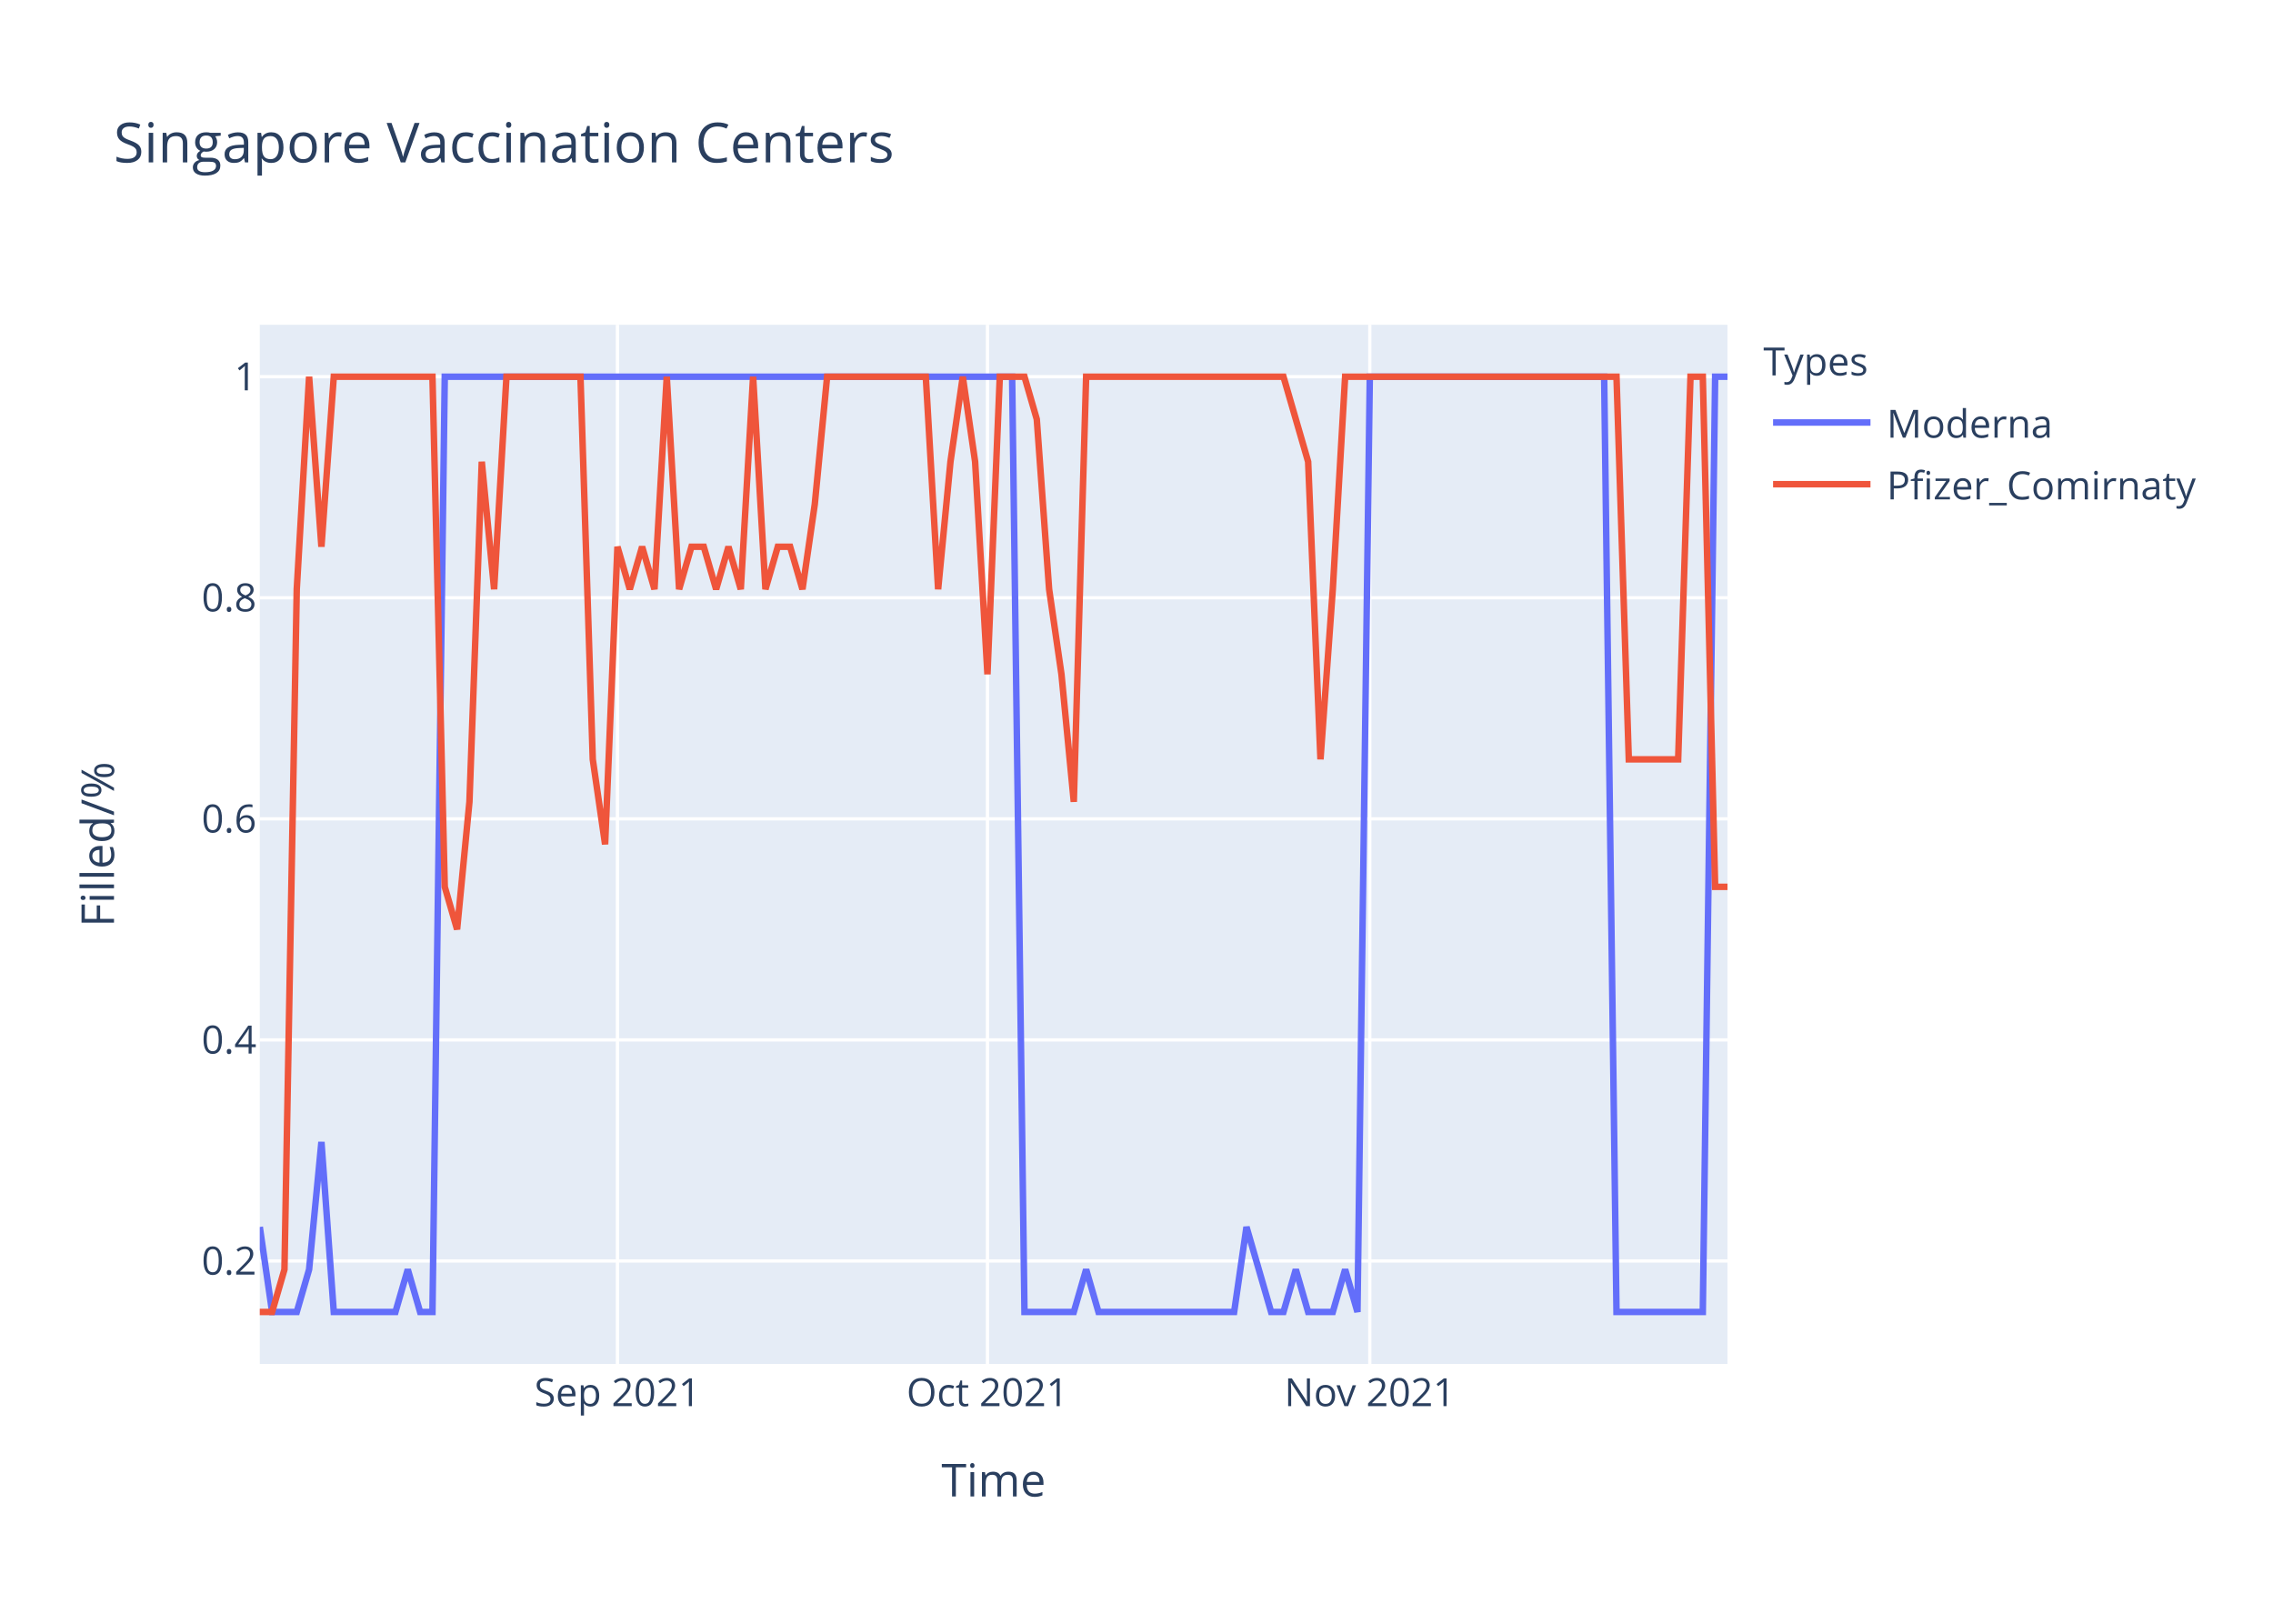
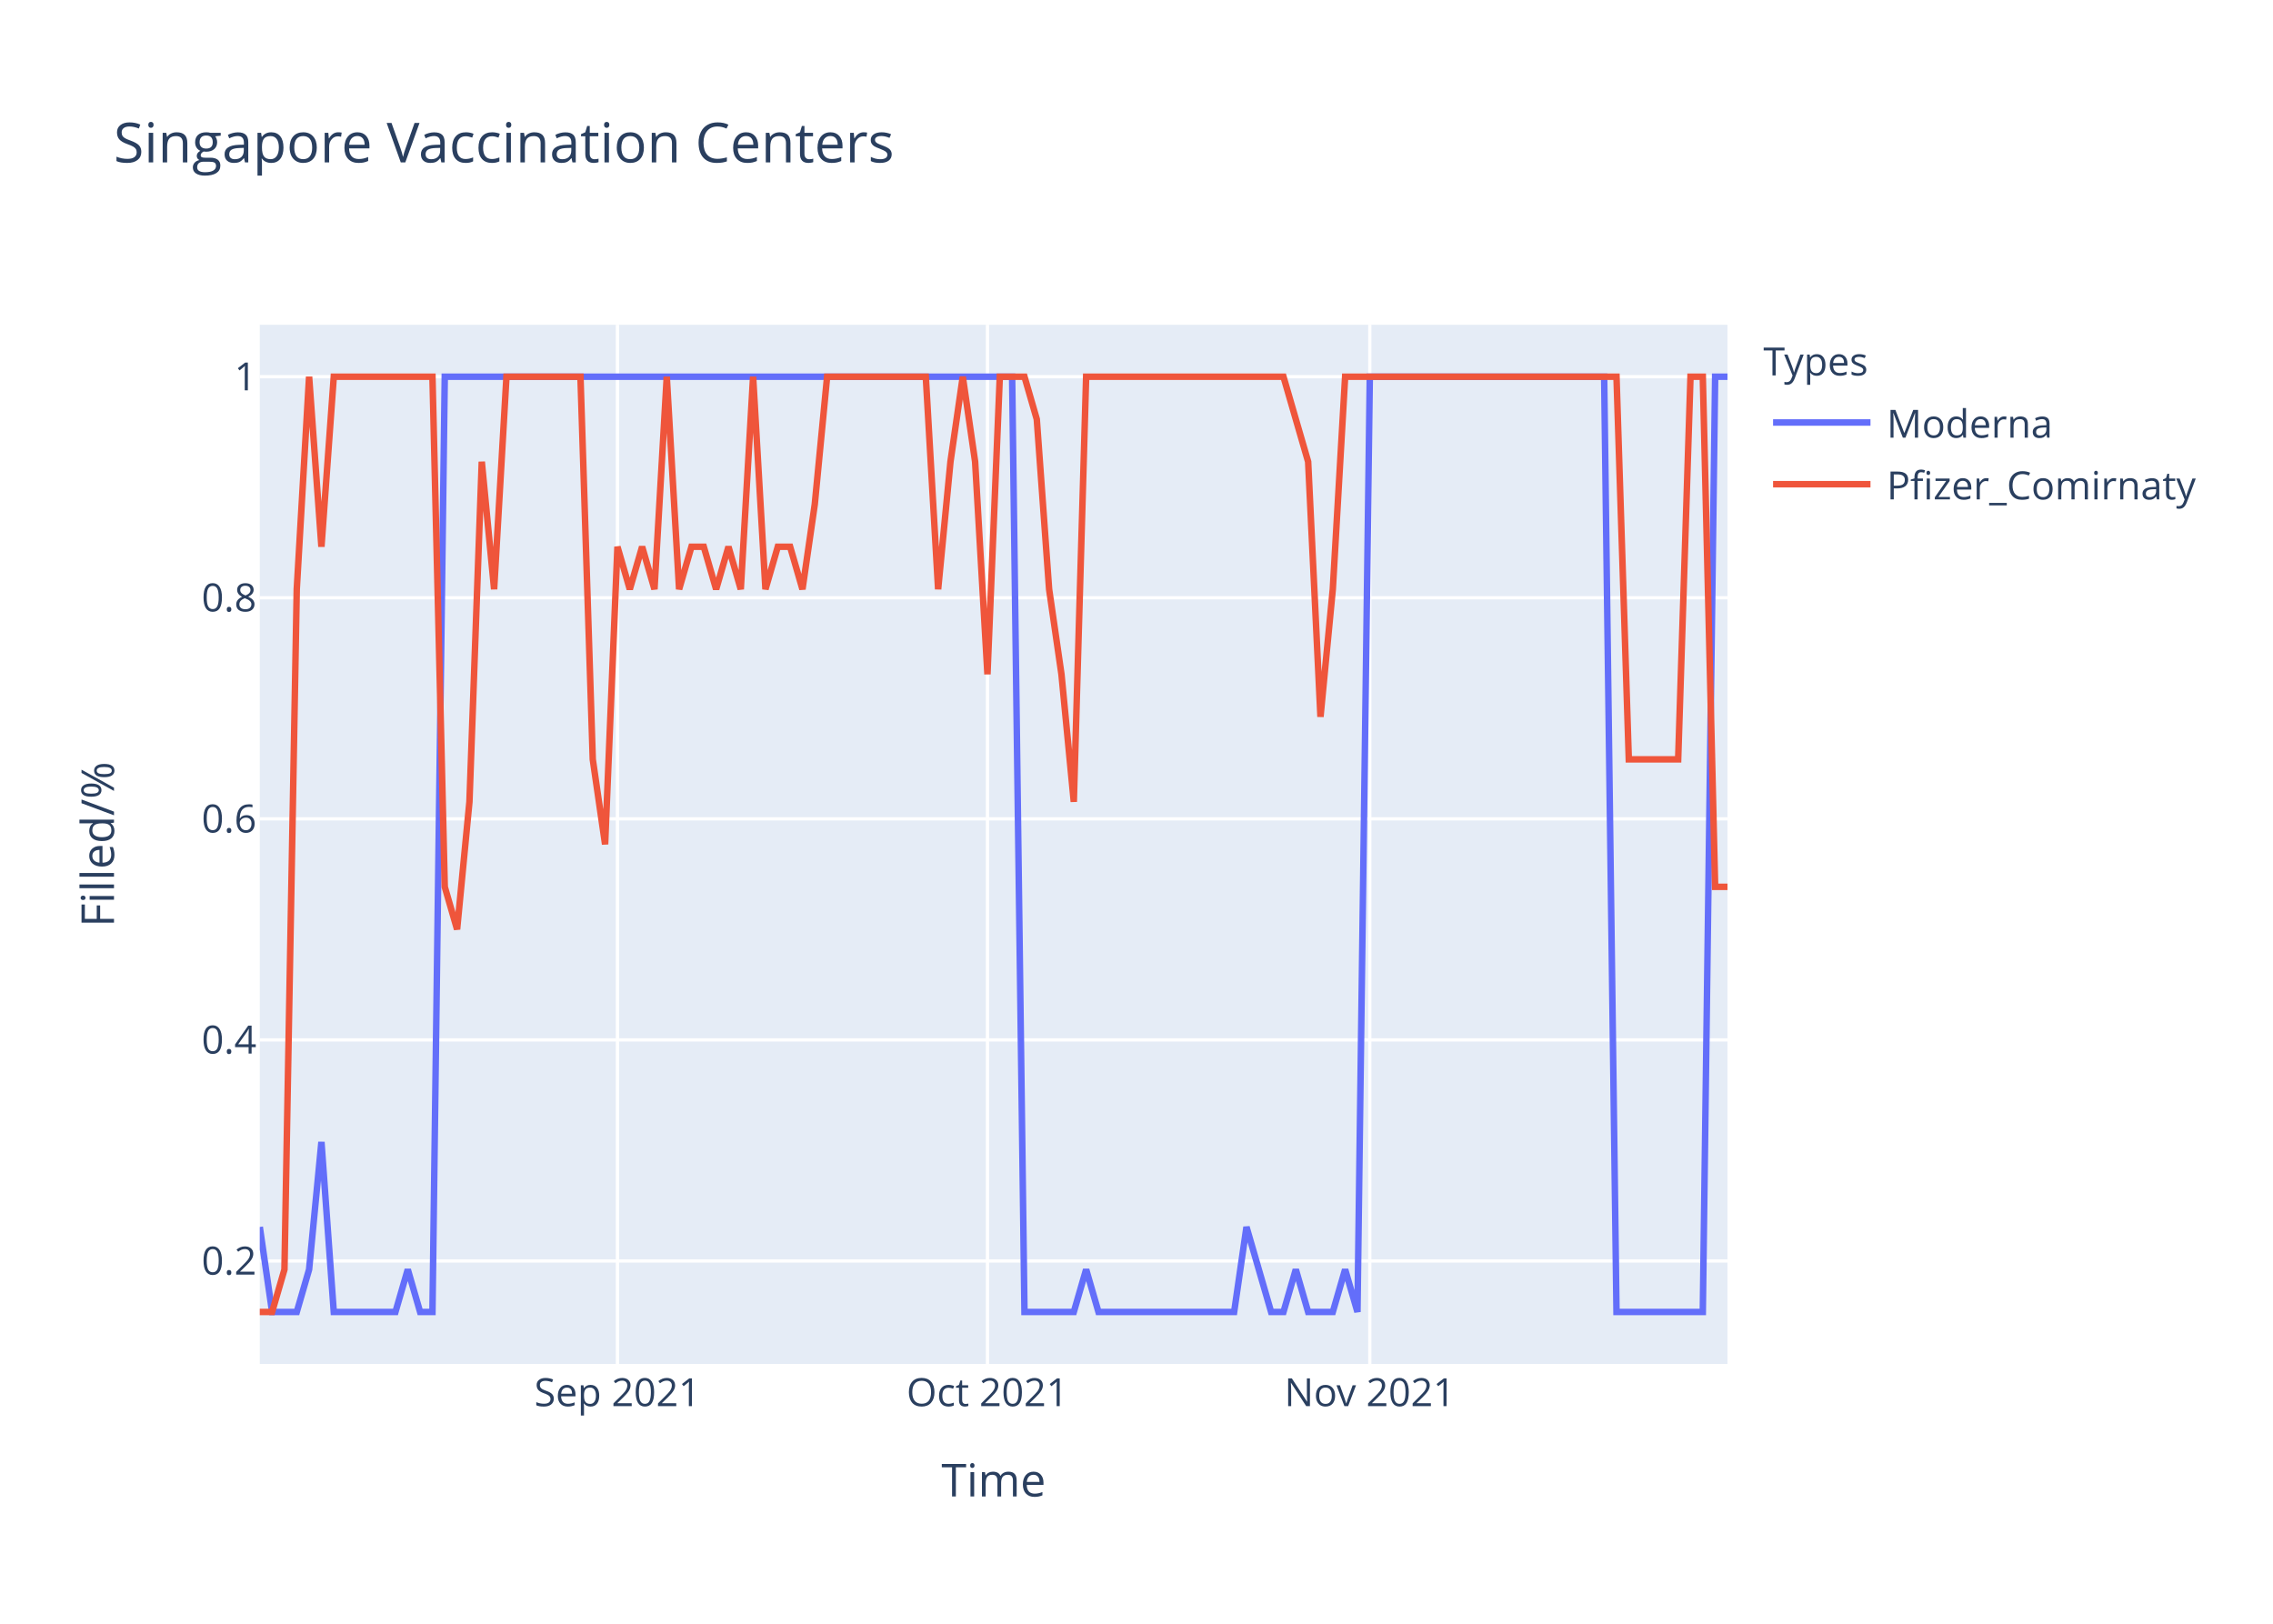
<svg xmlns="http://www.w3.org/2000/svg" class="main-svg" width="700" height="500" style="" viewBox="0 0 700 500">
  <rect x="0" y="0" width="700" height="500" style="fill: rgb(255, 255, 255); fill-opacity: 1;" />
-   <defs id="defs-1dc1bb">
+   <defs id="defs-4b617e">
    <g class="clips">
-       <clipPath id="clip1dc1bbxyplot" class="plotclip">
+       <clipPath id="clip4b617exyplot" class="plotclip">
        <rect width="452" height="320" />
      </clipPath>
-       <clipPath class="axesclip" id="clip1dc1bbx">
+       <clipPath class="axesclip" id="clip4b617ex">
        <rect x="80" y="0" width="452" height="500" />
      </clipPath>
-       <clipPath class="axesclip" id="clip1dc1bby">
+       <clipPath class="axesclip" id="clip4b617ey">
        <rect x="0" y="100" width="700" height="320" />
      </clipPath>
-       <clipPath class="axesclip" id="clip1dc1bbxy">
+       <clipPath class="axesclip" id="clip4b617exy">
        <rect x="80" y="100" width="452" height="320" />
      </clipPath>
    </g>
    <g class="gradients" />
  </defs>
  <g class="bglayer">
    <rect class="bg" x="80" y="100" width="452" height="320" style="fill: rgb(229, 236, 246); fill-opacity: 1; stroke-width: 0;" />
  </g>
  <g class="layer-below">
    <g class="imagelayer" />
    <g class="shapelayer" />
  </g>
  <g class="cartesianlayer">
    <g class="subplot xy">
      <g class="layer-subplot">
        <g class="shapelayer" />
        <g class="imagelayer" />
      </g>
      <g class="gridlayer">
        <g class="x">
          <path class="xgrid crisp" transform="translate(190.15,0)" d="M0,100v320" style="stroke: rgb(255, 255, 255); stroke-opacity: 1; stroke-width: 1px;" />
          <path class="xgrid crisp" transform="translate(304.1,0)" d="M0,100v320" style="stroke: rgb(255, 255, 255); stroke-opacity: 1; stroke-width: 1px;" />
          <path class="xgrid crisp" transform="translate(421.85,0)" d="M0,100v320" style="stroke: rgb(255, 255, 255); stroke-opacity: 1; stroke-width: 1px;" />
        </g>
        <g class="y">
          <path class="ygrid crisp" transform="translate(0,388.29)" d="M80,0h452" style="stroke: rgb(255, 255, 255); stroke-opacity: 1; stroke-width: 1px;" />
          <path class="ygrid crisp" transform="translate(0,320.22)" d="M80,0h452" style="stroke: rgb(255, 255, 255); stroke-opacity: 1; stroke-width: 1px;" />
          <path class="ygrid crisp" transform="translate(0,252.15)" d="M80,0h452" style="stroke: rgb(255, 255, 255); stroke-opacity: 1; stroke-width: 1px;" />
          <path class="ygrid crisp" transform="translate(0,184.07)" d="M80,0h452" style="stroke: rgb(255, 255, 255); stroke-opacity: 1; stroke-width: 1px;" />
          <path class="ygrid crisp" transform="translate(0,116)" d="M80,0h452" style="stroke: rgb(255, 255, 255); stroke-opacity: 1; stroke-width: 1px;" />
        </g>
      </g>
      <g class="zerolinelayer" />
      <path class="xlines-below" />
      <path class="ylines-below" />
      <g class="overlines-below" />
      <g class="xaxislayer-below" />
      <g class="yaxislayer-below" />
      <g class="overaxes-below" />
-       <g class="plot" transform="translate(80,100)" clip-path="url('#clip1dc1bbxyplot')">
+       <g class="plot" transform="translate(80,100)" clip-path="url('#clip4b617exyplot')">
        <g class="scatterlayer mlayer">
-           <g class="trace scatter trace540dd1" style="stroke-miterlimit: 2; opacity: 1;">
+           <g class="trace scatter trace48e7d8" style="stroke-miterlimit: 2; opacity: 1;">
            <g class="fills" />
            <g class="errorbars" />
            <g class="lines">
              <path class="js-line" d="M0,277.82L3.8,304L7.6,304L11.39,304L15.19,290.91L18.99,251.64L22.79,304L41.78,304L45.58,290.91L49.38,304L53.18,304L56.97,16L60.77,16L231.7,16L235.5,304L250.69,304L254.49,290.91L258.29,304L262.08,304L300.07,304L303.87,277.82L311.46,304L315.26,304L319.06,290.91L322.86,304L330.45,304L334.25,290.91L338.05,304L341.85,16L414.02,16L417.82,304L444.4,304L448.2,16L452,16" style="vector-effect: non-scaling-stroke; fill: none; stroke: rgb(99, 110, 250); stroke-opacity: 1; stroke-width: 2px; opacity: 1;" />
            </g>
            <g class="points" />
            <g class="text" />
          </g>
-           <g class="trace scatter tracef83ac6" style="stroke-miterlimit: 2; opacity: 1;">
+           <g class="trace scatter trace54bd09" style="stroke-miterlimit: 2; opacity: 1;">
            <g class="fills" />
            <g class="errorbars" />
            <g class="lines">
-               <path class="js-line" d="M0,304L3.8,304L7.6,290.91L11.39,81.45L15.19,16L18.99,68.36L22.79,16L53.18,16L56.97,173.09L60.77,186.18L64.57,146.91L68.37,42.18L72.17,81.45L75.97,16L79.76,16L98.76,16L102.55,133.82L106.35,160L110.15,68.36L113.95,81.45L117.75,68.36L121.55,81.45L125.34,16L129.14,81.45L132.94,68.36L136.74,68.36L140.54,81.45L144.34,68.36L148.13,81.45L151.93,16L155.73,81.45L159.53,68.36L163.33,68.36L167.13,81.45L170.92,55.27L174.72,16L178.52,16L205.11,16L208.91,81.45L212.71,42.18L216.5,16L220.3,42.18L224.1,107.64L227.9,16L231.7,16L235.5,16L239.29,29.09L243.09,81.45L246.89,107.64L250.69,146.91L254.49,16L315.26,16L319.06,29.09L322.86,42.18L326.66,133.82L330.45,81.45L334.25,16L417.82,16L421.61,133.82L436.81,133.82L440.61,16L444.4,16L448.2,173.09L452,173.09" style="vector-effect: non-scaling-stroke; fill: none; stroke: rgb(239, 85, 59); stroke-opacity: 1; stroke-width: 2px; opacity: 1;" />
+               <path class="js-line" d="M0,304L3.8,304L7.6,290.91L11.39,81.45L15.19,16L18.99,68.36L22.79,16L53.18,16L56.97,173.09L60.77,186.18L64.57,146.91L68.37,42.18L72.17,81.45L75.97,16L79.76,16L98.76,16L102.55,133.82L106.35,160L110.15,68.36L113.95,81.45L117.75,68.36L121.55,81.45L125.34,16L129.14,81.45L132.94,68.36L136.74,68.36L140.54,81.45L144.34,68.36L148.13,81.45L151.93,16L155.73,81.45L159.53,68.36L163.33,68.36L167.13,81.45L170.92,55.27L174.72,16L178.52,16L205.11,16L208.91,81.45L212.71,42.18L216.5,16L220.3,42.18L224.1,107.64L227.9,16L231.7,16L235.5,16L239.29,29.09L243.09,81.45L246.89,107.64L250.69,146.91L254.49,16L315.26,16L319.06,29.09L322.86,42.18L326.66,120.73L330.45,81.45L334.25,16L417.82,16L421.61,133.82L436.81,133.82L440.61,16L444.4,16L448.2,173.09L452,173.09" style="vector-effect: non-scaling-stroke; fill: none; stroke: rgb(239, 85, 59); stroke-opacity: 1; stroke-width: 2px; opacity: 1;" />
            </g>
            <g class="points" />
            <g class="text" />
          </g>
        </g>
      </g>
      <g class="overplot" />
      <path class="xlines-above crisp" d="M0,0" style="fill: none;" />
      <path class="ylines-above crisp" d="M0,0" style="fill: none;" />
      <g class="overlines-above" />
      <g class="xaxislayer-above">
        <g class="xtick">
          <text text-anchor="middle" x="0" y="433" transform="translate(190.15,0)" style="font-family: 'Open Sans', verdana, arial, sans-serif; font-size: 12px; fill: rgb(42, 63, 95); fill-opacity: 1; white-space: pre;">Sep 2021</text>
        </g>
        <g class="xtick">
          <text text-anchor="middle" x="0" y="433" transform="translate(304.1,0)" style="font-family: 'Open Sans', verdana, arial, sans-serif; font-size: 12px; fill: rgb(42, 63, 95); fill-opacity: 1; white-space: pre;">Oct 2021</text>
        </g>
        <g class="xtick">
          <text text-anchor="middle" x="0" y="433" transform="translate(421.85,0)" style="font-family: 'Open Sans', verdana, arial, sans-serif; font-size: 12px; fill: rgb(42, 63, 95); fill-opacity: 1; white-space: pre;">Nov 2021</text>
        </g>
      </g>
      <g class="yaxislayer-above">
        <g class="ytick">
          <text text-anchor="end" x="79" y="4.2" transform="translate(0,388.29)" style="font-family: 'Open Sans', verdana, arial, sans-serif; font-size: 12px; fill: rgb(42, 63, 95); fill-opacity: 1; white-space: pre;">0.2</text>
        </g>
        <g class="ytick">
          <text text-anchor="end" x="79" y="4.2" transform="translate(0,320.22)" style="font-family: 'Open Sans', verdana, arial, sans-serif; font-size: 12px; fill: rgb(42, 63, 95); fill-opacity: 1; white-space: pre;">0.4</text>
        </g>
        <g class="ytick">
          <text text-anchor="end" x="79" y="4.2" transform="translate(0,252.15)" style="font-family: 'Open Sans', verdana, arial, sans-serif; font-size: 12px; fill: rgb(42, 63, 95); fill-opacity: 1; white-space: pre;">0.6</text>
        </g>
        <g class="ytick">
          <text text-anchor="end" x="79" y="4.2" transform="translate(0,184.07)" style="font-family: 'Open Sans', verdana, arial, sans-serif; font-size: 12px; fill: rgb(42, 63, 95); fill-opacity: 1; white-space: pre;">0.8</text>
        </g>
        <g class="ytick">
          <text text-anchor="end" x="79" y="4.2" transform="translate(0,116)" style="font-family: 'Open Sans', verdana, arial, sans-serif; font-size: 12px; fill: rgb(42, 63, 95); fill-opacity: 1; white-space: pre;">1</text>
        </g>
      </g>
      <g class="overaxes-above" />
    </g>
  </g>
  <g class="polarlayer" />
  <g class="ternarylayer" />
  <g class="geolayer" />
  <g class="funnelarealayer" />
  <g class="pielayer" />
  <g class="treemaplayer" />
  <g class="sunburstlayer" />
  <g class="glimages" />
-   <defs id="topdefs-1dc1bb">
+   <defs id="topdefs-4b617e">
    <g class="clips" />
-     <clipPath id="legend1dc1bb">
+     <clipPath id="legend4b617e">
      <rect width="147" height="64" x="0" y="0" />
    </clipPath>
  </defs>
  <g class="layer-above">
    <g class="imagelayer" />
    <g class="shapelayer" />
  </g>
  <g class="infolayer">
    <g class="legend" pointer-events="all" transform="translate(541.04,100)">
      <rect class="bg" shape-rendering="crispEdges" width="147" height="64" x="0" y="0" style="stroke: rgb(68, 68, 68); stroke-opacity: 1; fill: rgb(255, 255, 255); fill-opacity: 1; stroke-width: 0px;" />
-       <g class="scrollbox" transform="" clip-path="url('#legend1dc1bb')">
+       <g class="scrollbox" transform="" clip-path="url('#legend4b617e')">
        <text class="legendtitletext" text-anchor="start" x="2" y="15.6" style="font-family: 'Open Sans', verdana, arial, sans-serif; font-size: 12px; fill: rgb(42, 63, 95); fill-opacity: 1; white-space: pre;">Types</text>
        <g class="groups" transform="">
          <g class="traces" transform="translate(0,30.1)" style="opacity: 1;">
            <text class="legendtext" text-anchor="start" x="40" y="4.68" style="font-family: 'Open Sans', verdana, arial, sans-serif; font-size: 12px; fill: rgb(42, 63, 95); fill-opacity: 1; white-space: pre;">Moderna</text>
            <g class="layers" style="opacity: 1;">
              <g class="legendfill" />
              <g class="legendlines">
                <path class="js-line" d="M5,0h30" style="fill: none; stroke: rgb(99, 110, 250); stroke-opacity: 1; stroke-width: 2px;" />
              </g>
              <g class="legendsymbols">
                <g class="legendpoints" />
              </g>
            </g>
            <rect class="legendtoggle" x="0" y="-9.5" width="141.656" height="19" style="fill: rgb(0, 0, 0); fill-opacity: 0;" />
          </g>
        </g>
        <g class="groups" transform="">
          <g class="traces" transform="translate(0,49.1)" style="opacity: 1;">
            <text class="legendtext" text-anchor="start" x="40" y="4.68" style="font-family: 'Open Sans', verdana, arial, sans-serif; font-size: 12px; fill: rgb(42, 63, 95); fill-opacity: 1; white-space: pre;">Pfizer_Comirnaty</text>
            <g class="layers" style="opacity: 1;">
              <g class="legendfill" />
              <g class="legendlines">
                <path class="js-line" d="M5,0h30" style="fill: none; stroke: rgb(239, 85, 59); stroke-opacity: 1; stroke-width: 2px;" />
              </g>
              <g class="legendsymbols">
                <g class="legendpoints" />
              </g>
            </g>
            <rect class="legendtoggle" x="0" y="-9.5" width="141.656" height="19" style="fill: rgb(0, 0, 0); fill-opacity: 0;" />
          </g>
        </g>
      </g>
      <rect class="scrollbar" rx="20" ry="3" width="0" height="0" x="0" y="0" style="fill: rgb(128, 139, 164); fill-opacity: 1;" />
    </g>
    <g class="g-gtitle">
      <text class="gtitle" x="35" y="50" text-anchor="start" dy="0em" style="font-family: 'Open Sans', verdana, arial, sans-serif; font-size: 17px; fill: rgb(42, 63, 95); opacity: 1; font-weight: normal; white-space: pre;">Singapore Vaccination Centers</text>
    </g>
    <g class="g-xtitle">
      <text class="xtitle" x="306" y="460.8" text-anchor="middle" style="font-family: 'Open Sans', verdana, arial, sans-serif; font-size: 14px; fill: rgb(42, 63, 95); opacity: 1; font-weight: normal; white-space: pre;">Time</text>
    </g>
    <g class="g-ytitle">
      <text class="ytitle" transform="rotate(-90,35.10625,260)" x="35.106" y="260" text-anchor="middle" style="font-family: 'Open Sans', verdana, arial, sans-serif; font-size: 14px; fill: rgb(42, 63, 95); opacity: 1; font-weight: normal; white-space: pre;">Filled/%</text>
    </g>
  </g>
</svg>
